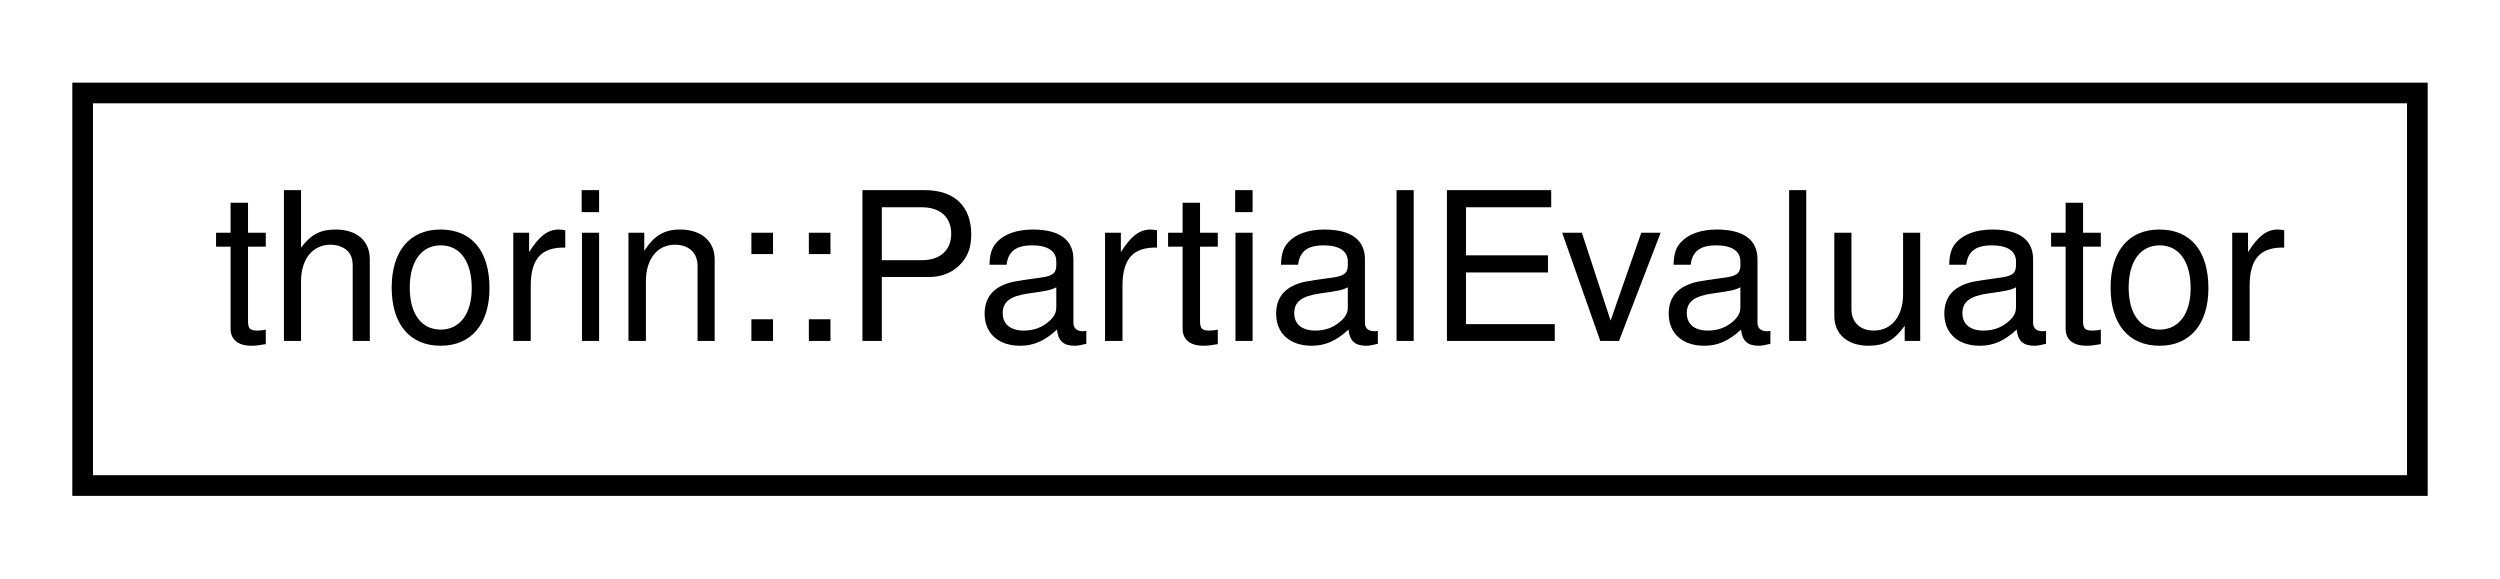
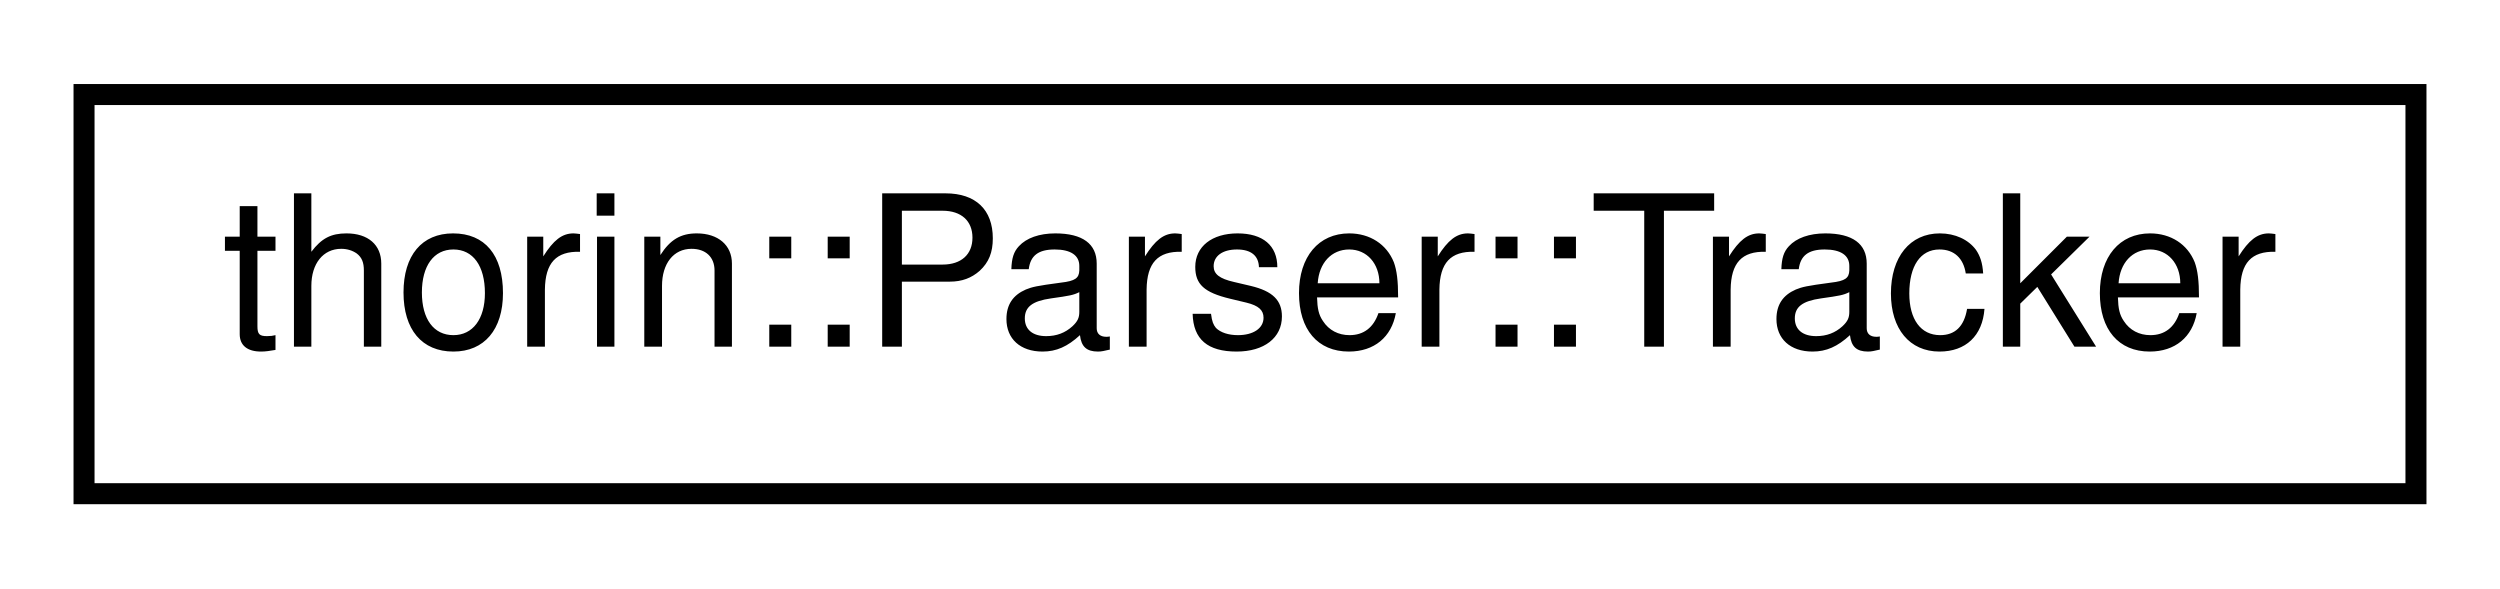
- <svg xmlns="http://www.w3.org/2000/svg" xmlns:xlink="http://www.w3.org/1999/xlink" width="121pt" height="28pt" viewBox="0.00 0.00 121.00 28.00">
+ <svg xmlns="http://www.w3.org/2000/svg" xmlns:xlink="http://www.w3.org/1999/xlink" width="119pt" height="28pt" viewBox="0.00 0.00 119.00 28.00">
  <g id="graph0" class="graph" transform="scale(1 1) rotate(0) translate(4 24)">
    <g id="node1" class="node">
      <g id="a_node1">
-         <a xlink:href="classthorin_1_1_partial_evaluator.html" target="_top" xlink:title=" ">
-           <polygon fill="none" stroke="black" points="0,-0.5 0,-19.5 113,-19.5 113,-0.5 0,-0.5" />
-           <text text-anchor="middle" x="56.5" y="-7.5" font-family="Helvetica,sans-Serif" font-size="10.00">thorin::PartialEvaluator</text>
+         <a xlink:href="classthorin_1_1_parser_1_1_tracker.html" target="_top" xlink:title="Trick to easily keep track of Locations.">
+           <polygon fill="none" stroke="black" points="0,-0.5 0,-19.5 111,-19.5 111,-0.5 0,-0.5" />
+           <text text-anchor="middle" x="55.5" y="-7.5" font-family="Helvetica,sans-Serif" font-size="10.00">thorin::Parser::Tracker</text>
        </a>
      </g>
    </g>
  </g>
</svg>
